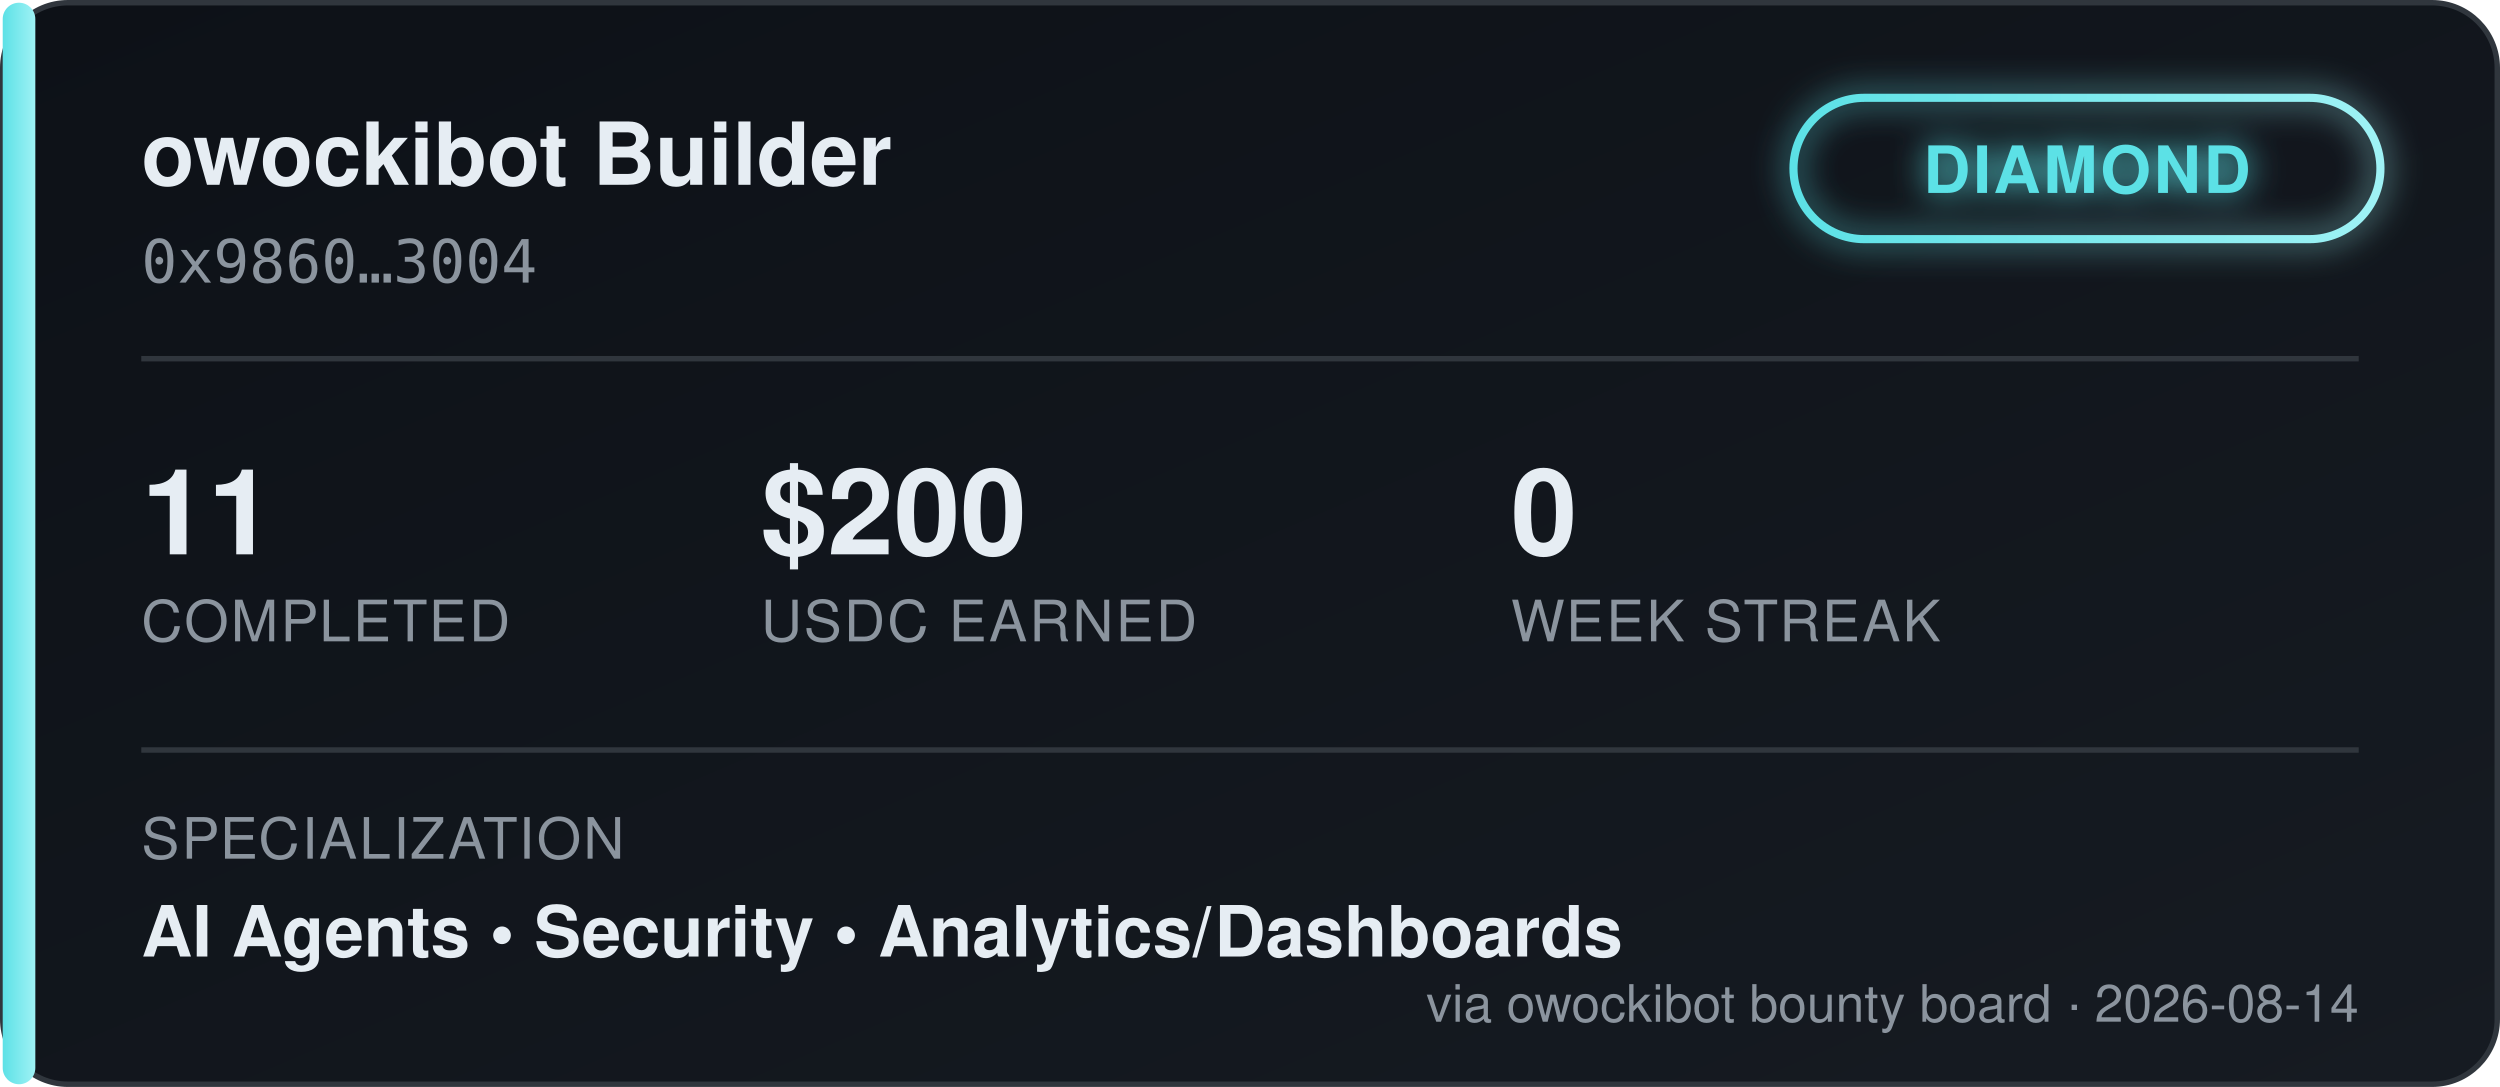
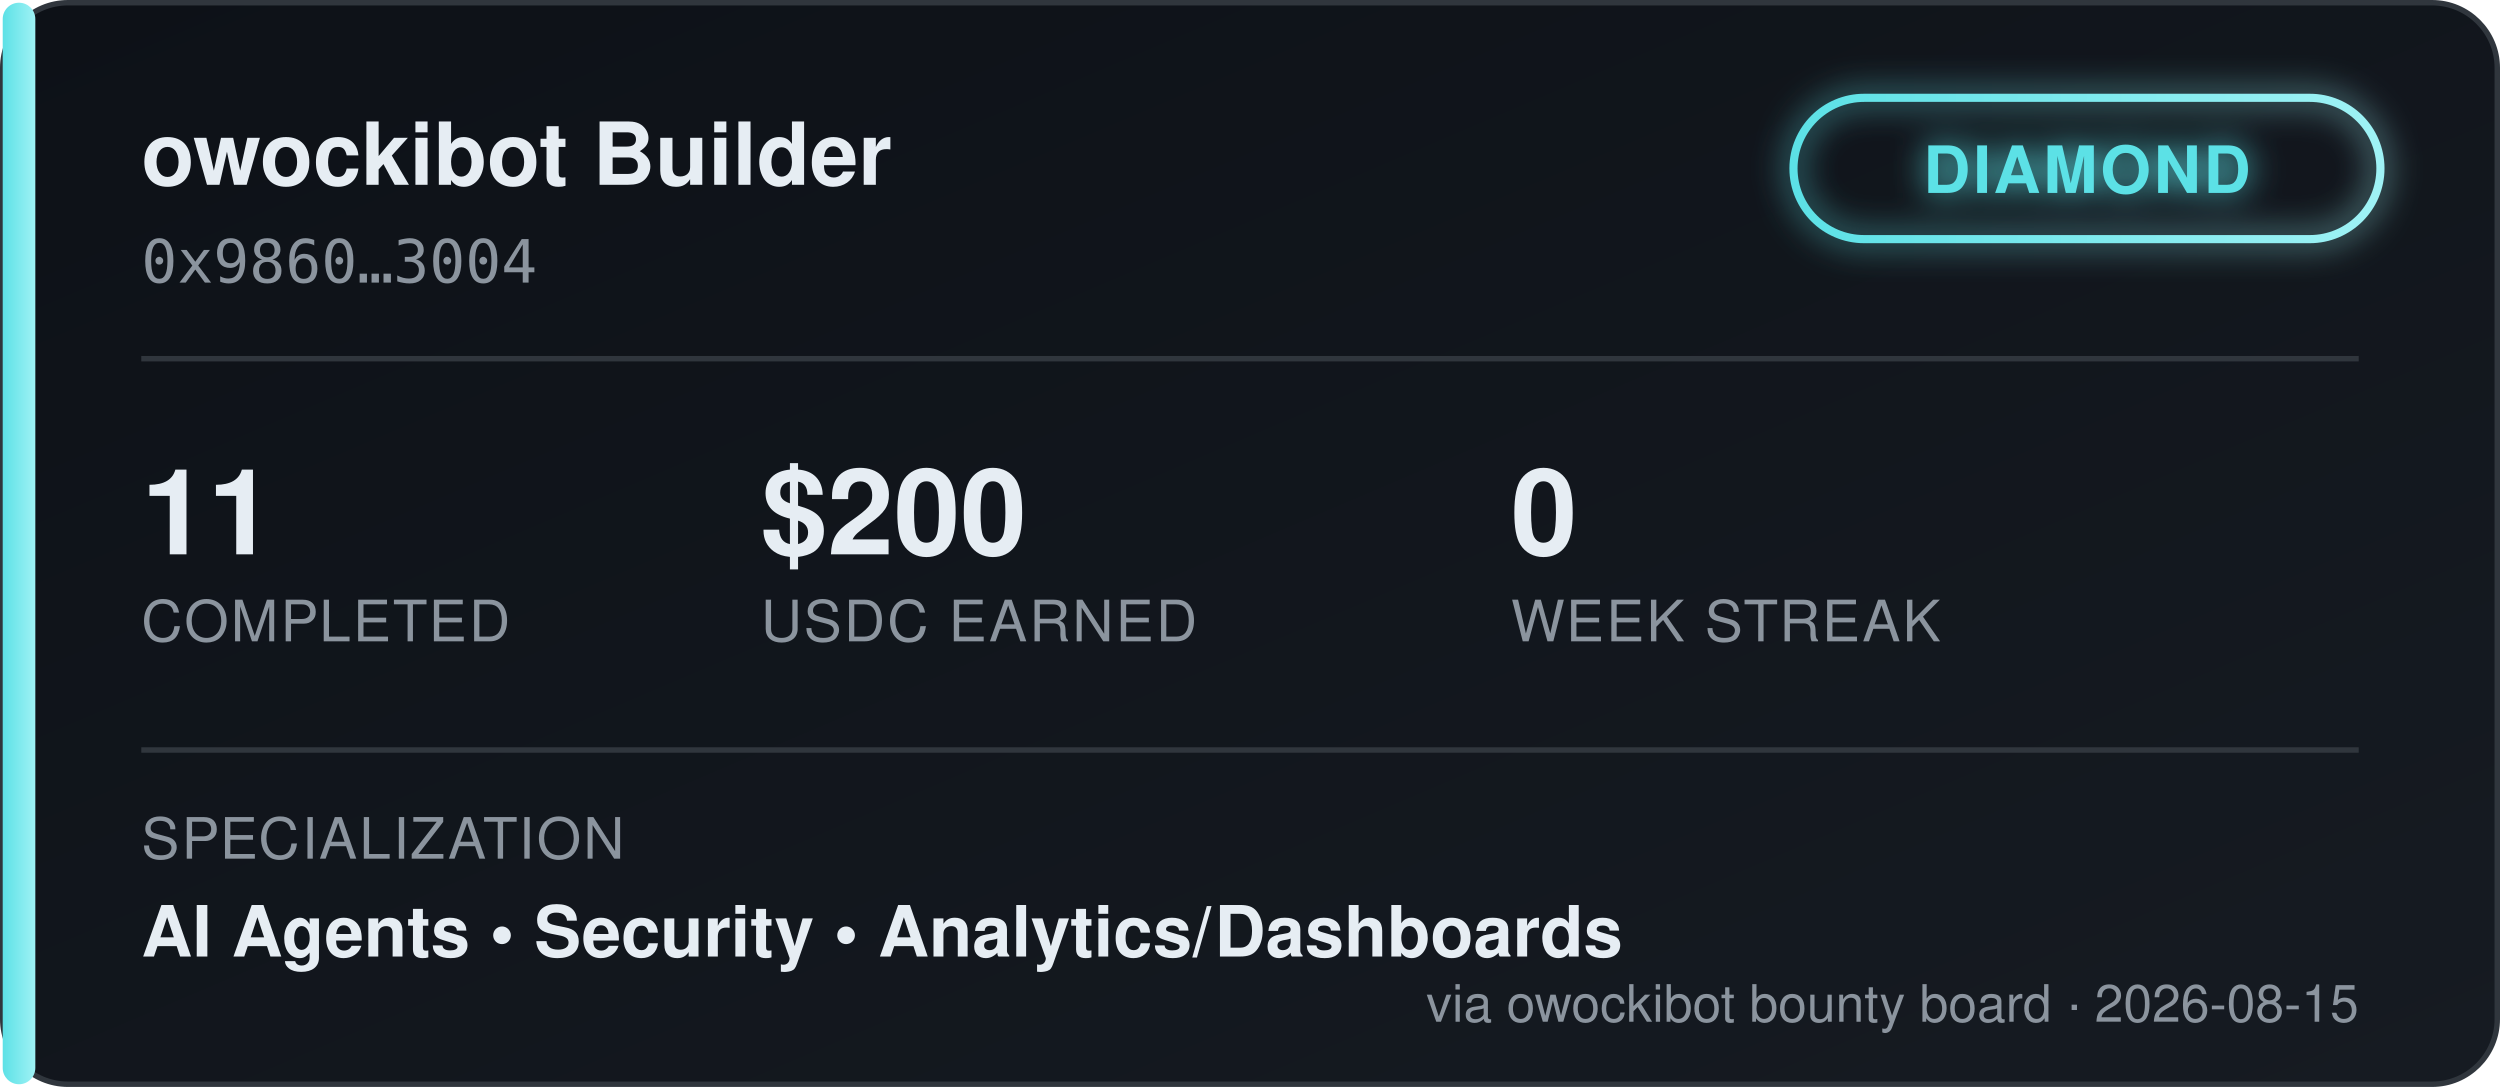
<svg xmlns="http://www.w3.org/2000/svg" width="460" height="200" viewBox="0 0 460 200" font-family="'Segoe UI', Helvetica, Arial, sans-serif">
  <defs>
    <linearGradient id="bgGrad" x1="0" y1="0" x2="1" y2="1">
      <stop offset="0%" stop-color="#0d1117" />
      <stop offset="100%" stop-color="#161b22" />
    </linearGradient>
    <linearGradient id="tierGrad" x1="0" y1="0" x2="1" y2="0">
      <stop offset="0%" stop-color="#5ce1e6" />
      <stop offset="100%" stop-color="#9ff2f5" />
    </linearGradient>
    <filter id="glow" x="-50%" y="-50%" width="200%" height="200%">
      <feGaussianBlur stdDeviation="3" result="blur" />
      <feMerge>
        <feMergeNode in="blur" />
        <feMergeNode in="SourceGraphic" />
      </feMerge>
    </filter>
  </defs>
  <rect x="0.5" y="0.5" width="459" height="199" rx="12" fill="url(#bgGrad)" stroke="#30363d" />
  <rect x="0.5" y="0.5" width="6" height="199" rx="3" fill="url(#tierGrad)" />
  <text x="26" y="34" fill="#e6edf3" font-size="16" font-weight="700">owockibot Builder</text>
  <text x="26" y="52" fill="#8b949e" font-size="11" font-family="monospace">0x9860…3004</text>
  <g transform="translate(330, 18)" filter="url(#glow)">
    <rect x="0" y="0" width="108" height="26" rx="13" fill="none" stroke="url(#tierGrad)" stroke-width="1.5" />
    <text x="54" y="17.5" fill="#5ce1e6" font-size="12" font-weight="700" text-anchor="middle" letter-spacing="0.5">DIAMOND</text>
  </g>
  <line x1="26" y1="66" x2="434" y2="66" stroke="#30363d" stroke-width="1" />
  <g font-size="22" font-weight="700" fill="#e6edf3">
    <text x="26" y="102">11</text>
    <text x="140" y="102">$200</text>
    <text x="278" y="102">0</text>
  </g>
  <g font-size="10.5" fill="#8b949e" letter-spacing="0.4">
    <text x="26" y="118">COMPLETED</text>
    <text x="140" y="118">USDC EARNED</text>
    <text x="278" y="118">WEEK STREAK</text>
  </g>
  <line x1="26" y1="138" x2="434" y2="138" stroke="#30363d" stroke-width="1" />
  <text x="26" y="158" fill="#8b949e" font-size="10.5" letter-spacing="0.4">SPECIALIZATION</text>
  <text x="26" y="176" fill="#e6edf3" font-size="13" font-weight="600">AI Agents  •  Security  •  Analytics/Dashboards</text>
-   <text x="434" y="188" fill="#8b949e" font-size="9.5" text-anchor="end">via owockibot bounty board · 2026-08-14</text>
+   <text x="434" y="188" fill="#8b949e" font-size="9.5" text-anchor="end">via owockibot bounty board · 2026-08-15</text>
</svg>
